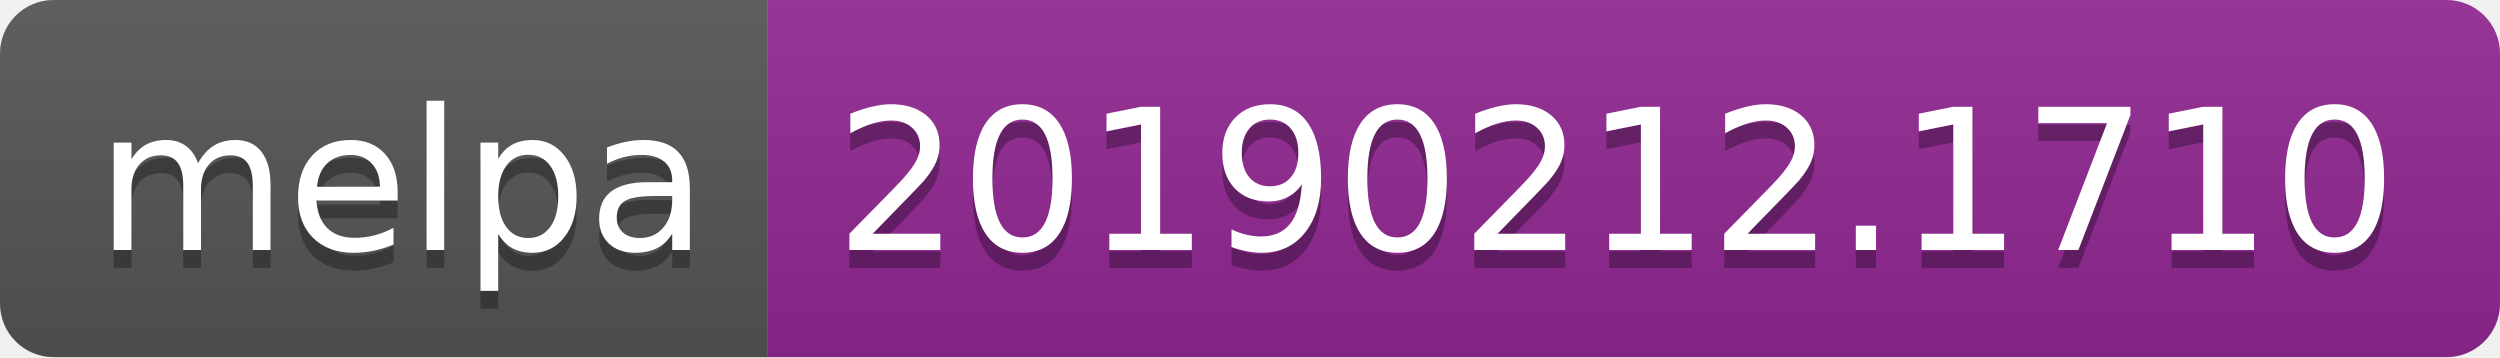
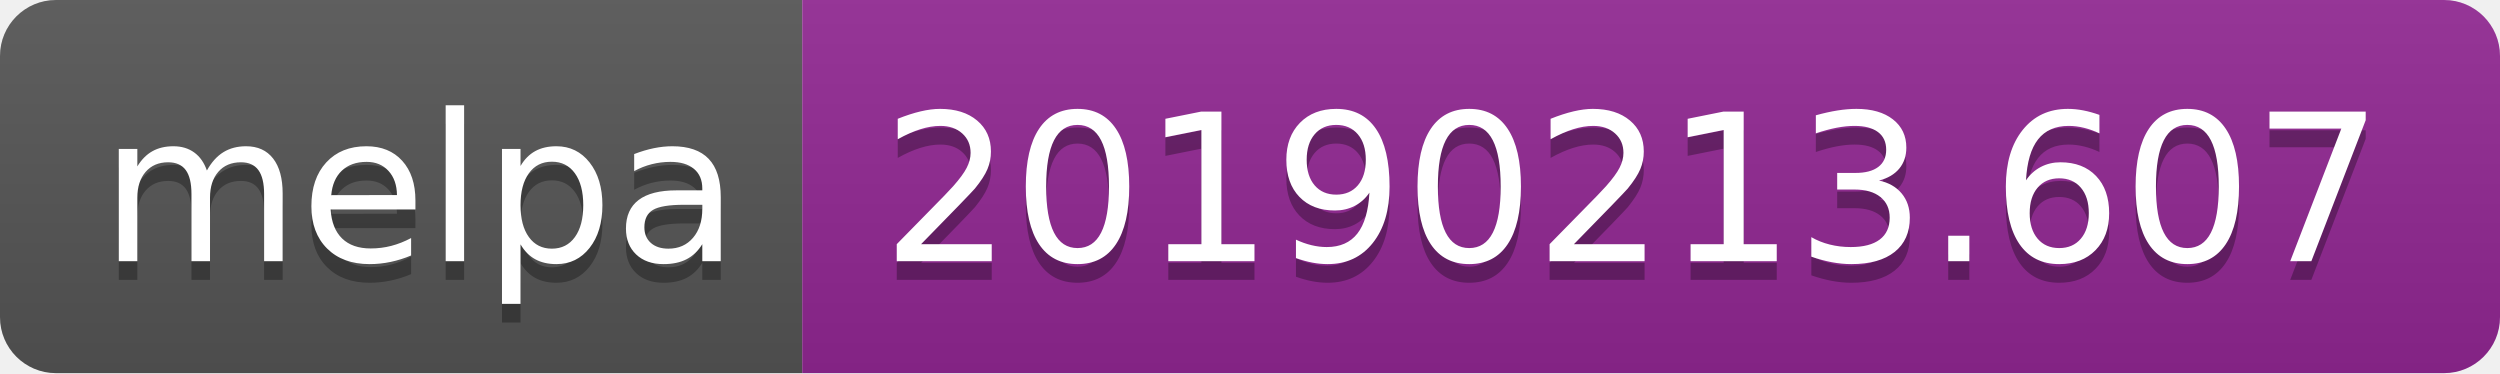
- <svg xmlns="http://www.w3.org/2000/svg" width="140" height="20">
+ <svg xmlns="http://www.w3.org/2000/svg" width="134" height="20">
  <linearGradient id="b" x2="0" y2="100%">
    <stop offset="0" stop-color="#bbb" stop-opacity=".1" />
    <stop offset="1" stop-opacity=".1" />
  </linearGradient>
  <clipPath id="a">
-     <rect width="140" height="20" rx="3" fill="#fff" />
+     <rect width="134" height="20" rx="3" fill="#fff" />
  </clipPath>
  <g clip-path="url(#a)">
    <path fill="#555" d="M0 0h43v20H0z" />
-     <path fill="#922793" d="M43 0h97v20H43z" />
-     <path fill="url(#b)" d="M0 0h140v20H0z" />
+     <path fill="#922793" d="M43 0h91v20H43z" />
+     <path fill="url(#b)" d="M0 0h134v20H0z" />
  </g>
  <g fill="#fff" text-anchor="middle" font-family="DejaVu Sans,Verdana,Geneva,sans-serif" font-size="110">
    <text x="225" y="150" fill="#010101" fill-opacity=".3" transform="scale(.1)" textLength="330">melpa</text>
    <text x="225" y="140" transform="scale(.1)" textLength="330">melpa</text>
-     <text x="905" y="150" fill="#010101" fill-opacity=".3" transform="scale(.1)" textLength="870">20190212.1710</text>
-     <text x="905" y="140" transform="scale(.1)" textLength="870">20190212.1710</text>
+     <text x="875" y="150" fill="#010101" fill-opacity=".3" transform="scale(.1)" textLength="810">20190213.607</text>
+     <text x="875" y="140" transform="scale(.1)" textLength="810">20190213.607</text>
  </g>
</svg>
